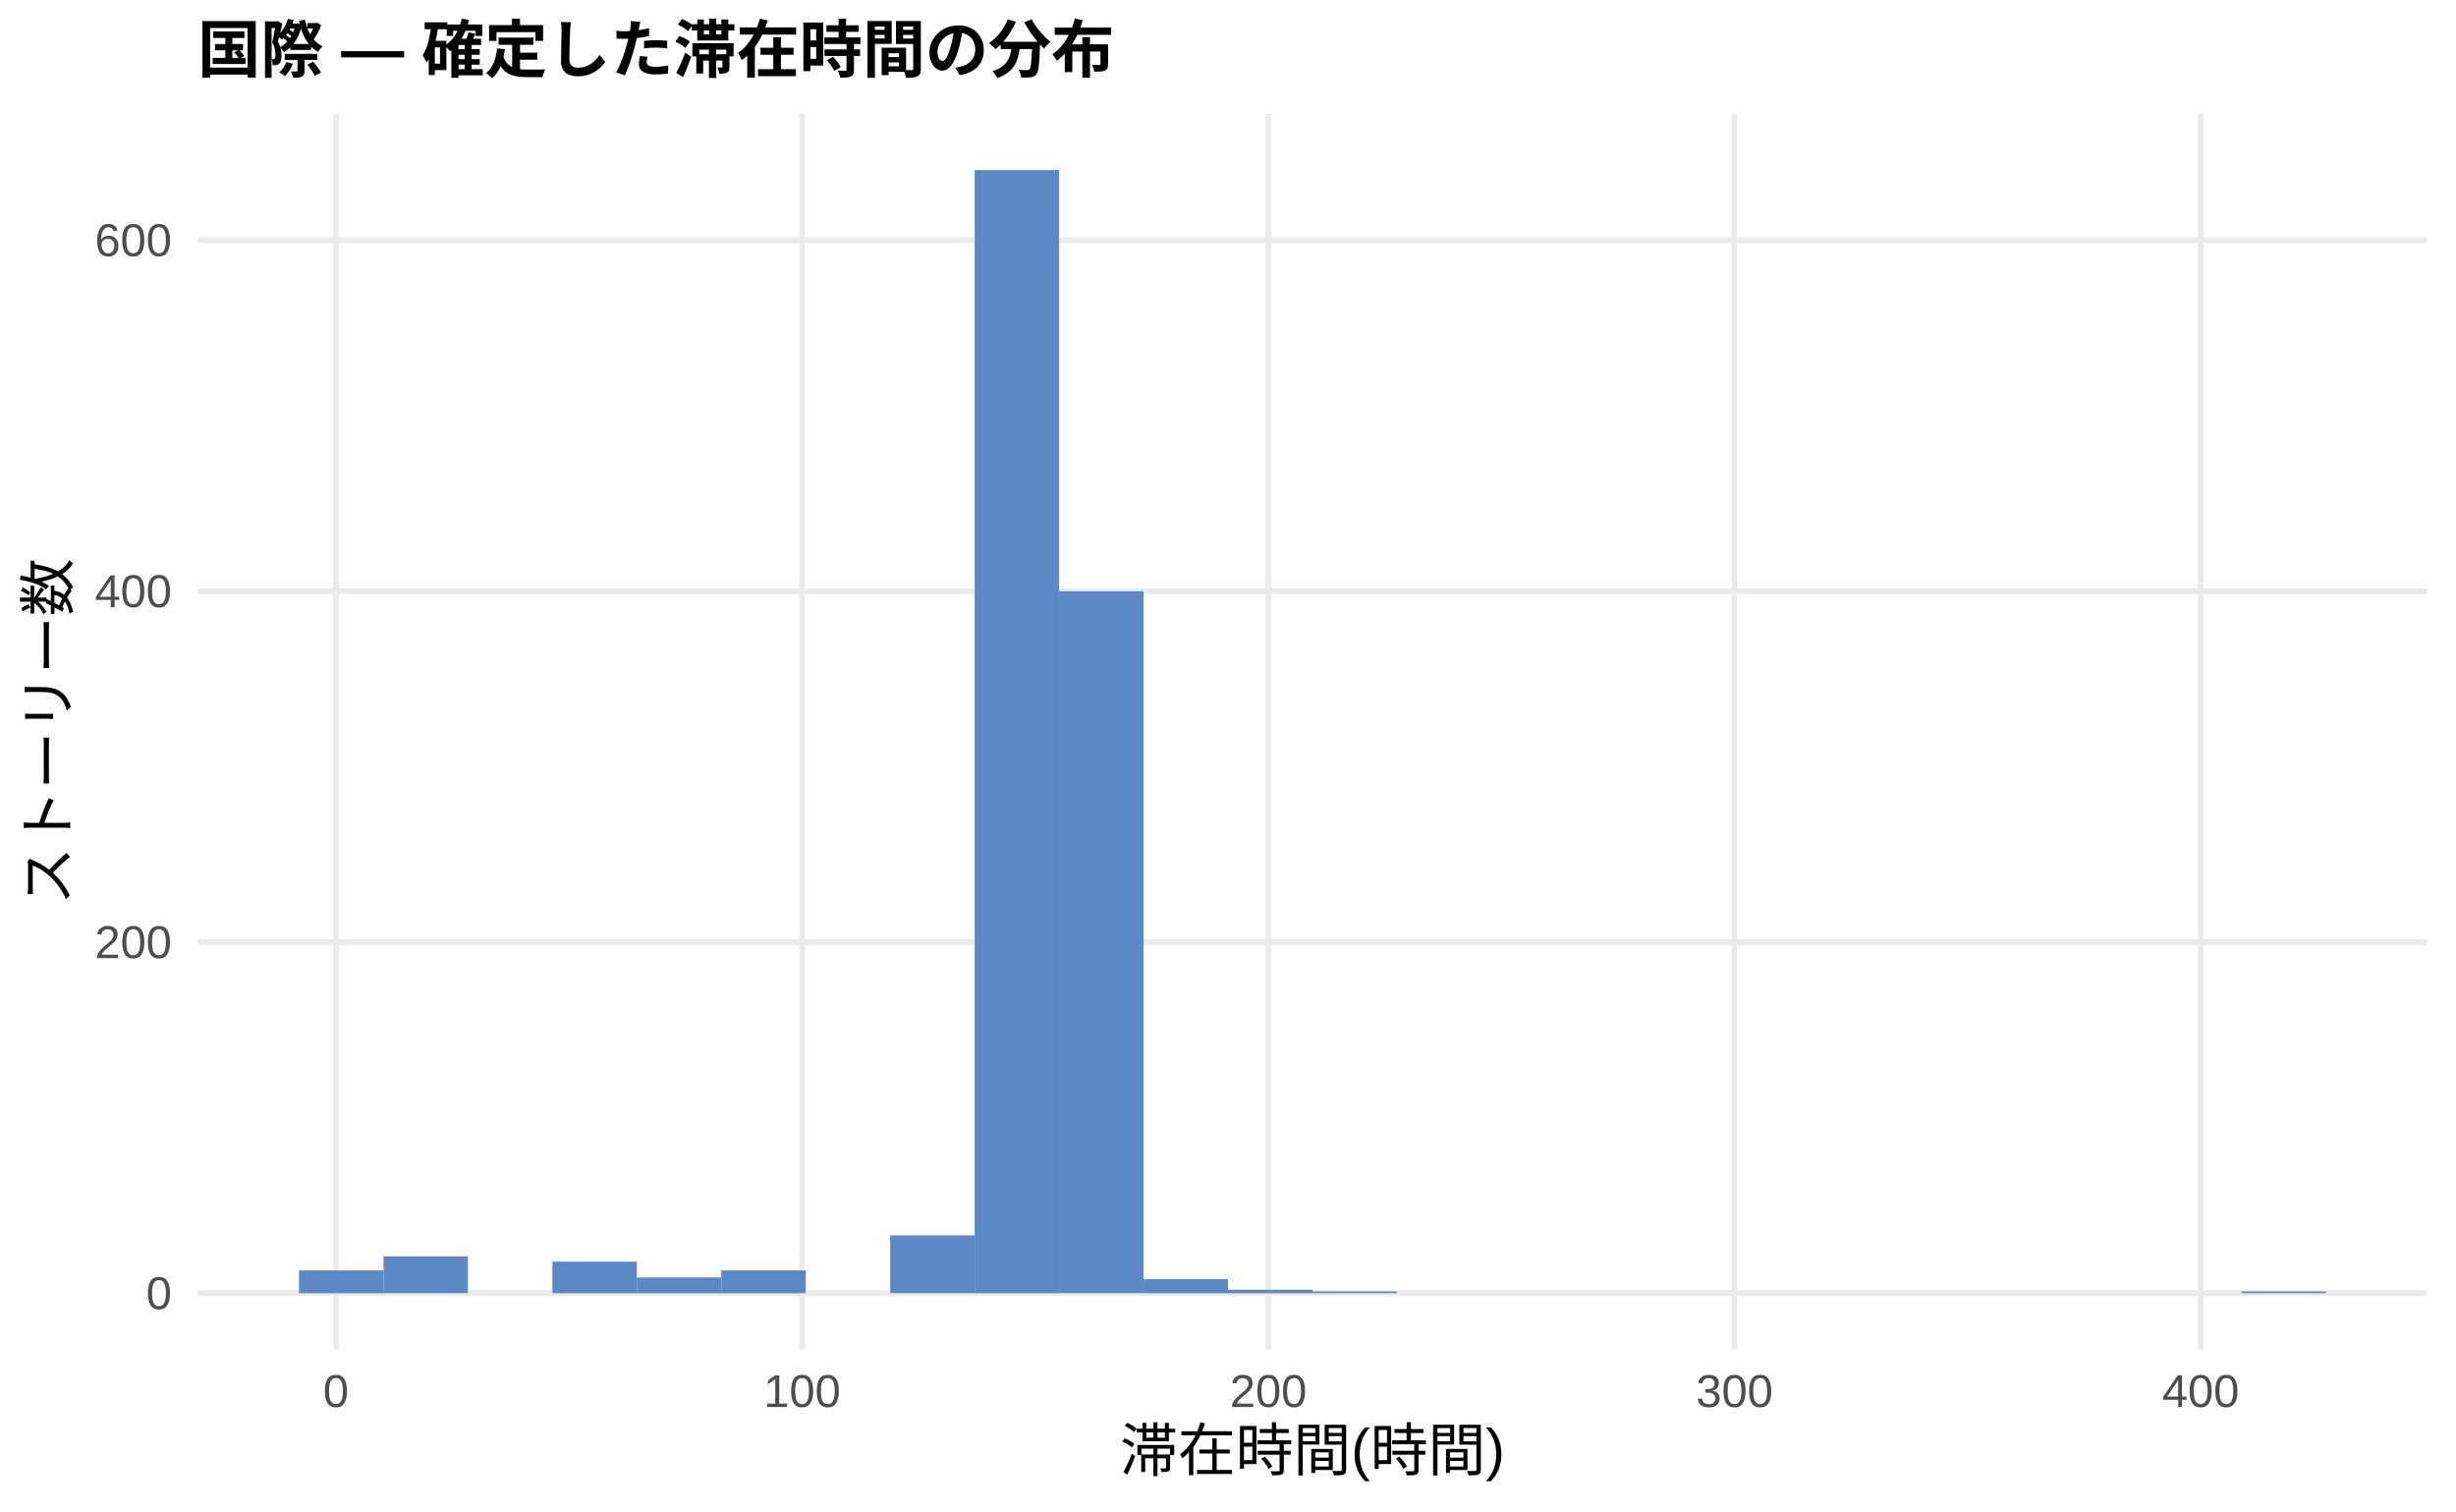
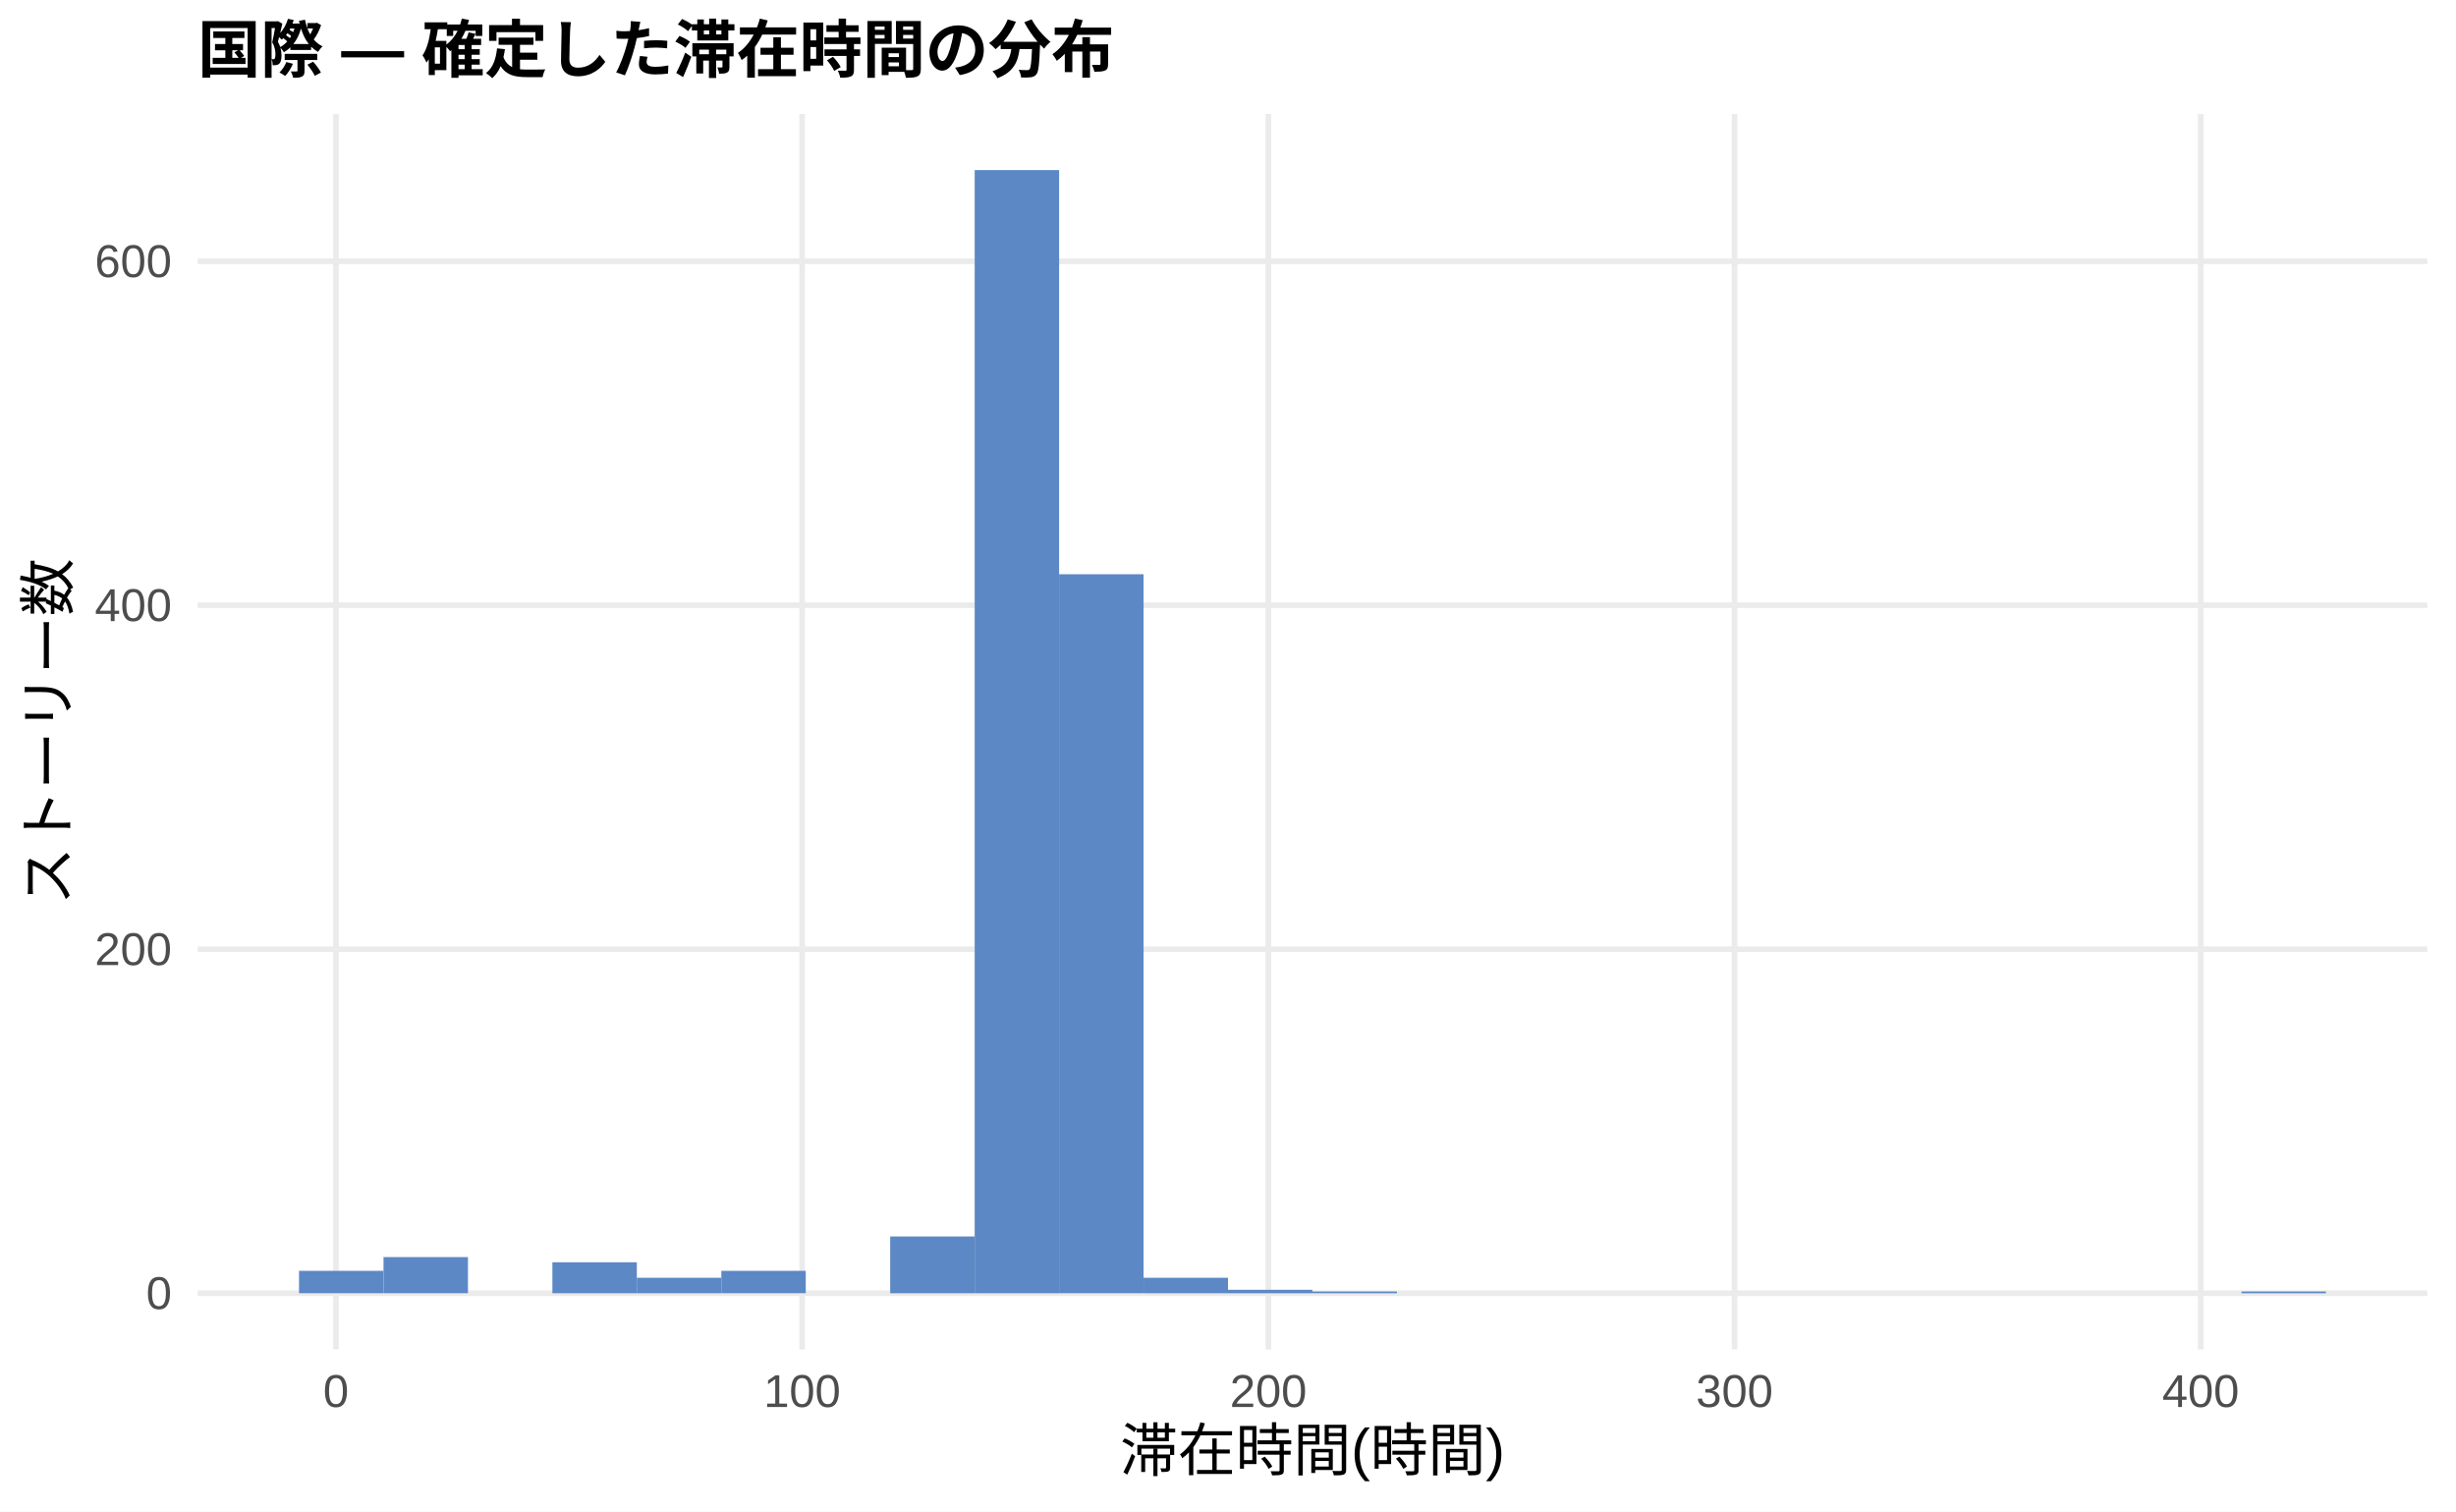
<svg xmlns="http://www.w3.org/2000/svg" width="468.00pt" height="288.00pt" viewBox="0 0 468.00 288.00">
  <g class="svglite">
    <defs>
      <style type="text/css">
    .svglite line, .svglite polyline, .svglite polygon, .svglite path, .svglite rect, .svglite circle {
      fill: none;
      stroke: #000000;
      stroke-linecap: round;
      stroke-linejoin: round;
      stroke-miterlimit: 10.00;
    }
    .svglite text {
      white-space: pre;
    }
    .svglite g.glyphgroup path {
      fill: inherit;
      stroke: none;
    }
  </style>
    </defs>
    <rect width="100%" height="100%" style="stroke: none; fill: #FFFFFF;" />
    <defs>
      <clipPath id="cpMC4wMHw0NjguMDB8MC4wMHwyODguMDA=">
        <rect x="0.00" y="0.00" width="468.00" height="288.00" />
      </clipPath>
    </defs>
    <g clip-path="url(#cpMC4wMHw0NjguMDB8MC4wMHwyODguMDA=)">
      <rect x="0.00" y="0.00" width="468.00" height="288.00" style="stroke-width: 1.07; stroke: none; fill: #FFFFFF;" />
    </g>
    <defs>
      <clipPath id="cpMzcuNjd8NDYyLjUyfDIxLjcxfDI1Ny4xMg==">
        <rect x="37.67" y="21.71" width="424.85" height="235.41" />
      </clipPath>
    </defs>
    <g clip-path="url(#cpMzcuNjd8NDYyLjUyfDIxLjcxfDI1Ny4xMg==)">
      <polyline points="37.67,246.42 462.52,246.42 " style="stroke-width: 1.07; stroke: #EBEBEB; stroke-linecap: butt;" />
-       <polyline points="37.67,179.54 462.52,179.54 " style="stroke-width: 1.07; stroke: #EBEBEB; stroke-linecap: butt;" />
-       <polyline points="37.67,112.66 462.52,112.66 " style="stroke-width: 1.07; stroke: #EBEBEB; stroke-linecap: butt;" />
-       <polyline points="37.67,45.78 462.52,45.78 " style="stroke-width: 1.07; stroke: #EBEBEB; stroke-linecap: butt;" />
+       <polyline points="37.67,180.87 462.52,180.87 " style="stroke-width: 1.07; stroke: #EBEBEB; stroke-linecap: butt;" />
+       <polyline points="37.67,115.32 462.52,115.32 " style="stroke-width: 1.07; stroke: #EBEBEB; stroke-linecap: butt;" />
+       <polyline points="37.67,49.78 462.52,49.78 " style="stroke-width: 1.07; stroke: #EBEBEB; stroke-linecap: butt;" />
      <polyline points="64.02,257.12 64.02,21.71 " style="stroke-width: 1.07; stroke: #EBEBEB; stroke-linecap: butt;" />
      <polyline points="152.85,257.12 152.85,21.71 " style="stroke-width: 1.07; stroke: #EBEBEB; stroke-linecap: butt;" />
      <polyline points="241.69,257.12 241.69,21.71 " style="stroke-width: 1.07; stroke: #EBEBEB; stroke-linecap: butt;" />
      <polyline points="330.52,257.12 330.52,21.71 " style="stroke-width: 1.07; stroke: #EBEBEB; stroke-linecap: butt;" />
      <polyline points="419.35,257.12 419.35,21.71 " style="stroke-width: 1.07; stroke: #EBEBEB; stroke-linecap: butt;" />
-       <rect x="56.98" y="242.07" width="16.09" height="4.35" style="stroke-width: 1.07; stroke: none; stroke-linecap: butt; stroke-linejoin: miter; fill: #5C88C5;" />
-       <rect x="73.08" y="239.39" width="16.09" height="7.02" style="stroke-width: 1.07; stroke: none; stroke-linecap: butt; stroke-linejoin: miter; fill: #5C88C5;" />
+       <rect x="56.98" y="242.15" width="16.09" height="4.26" style="stroke-width: 1.07; stroke: none; stroke-linecap: butt; stroke-linejoin: miter; fill: #5C88C5;" />
+       <rect x="73.08" y="239.53" width="16.09" height="6.88" style="stroke-width: 1.07; stroke: none; stroke-linecap: butt; stroke-linejoin: miter; fill: #5C88C5;" />
      <rect x="89.17" y="246.42" width="16.09" height="0.00" style="stroke-width: 1.07; stroke: none; stroke-linecap: butt; stroke-linejoin: miter; fill: #5C88C5;" />
-       <rect x="105.26" y="240.40" width="16.09" height="6.02" style="stroke-width: 1.07; stroke: none; stroke-linecap: butt; stroke-linejoin: miter; fill: #5C88C5;" />
-       <rect x="121.35" y="243.41" width="16.09" height="3.01" style="stroke-width: 1.07; stroke: none; stroke-linecap: butt; stroke-linejoin: miter; fill: #5C88C5;" />
-       <rect x="137.45" y="242.07" width="16.09" height="4.35" style="stroke-width: 1.07; stroke: none; stroke-linecap: butt; stroke-linejoin: miter; fill: #5C88C5;" />
+       <rect x="105.26" y="240.52" width="16.09" height="5.90" style="stroke-width: 1.07; stroke: none; stroke-linecap: butt; stroke-linejoin: miter; fill: #5C88C5;" />
+       <rect x="121.35" y="243.47" width="16.09" height="2.95" style="stroke-width: 1.07; stroke: none; stroke-linecap: butt; stroke-linejoin: miter; fill: #5C88C5;" />
+       <rect x="137.45" y="242.15" width="16.09" height="4.26" style="stroke-width: 1.07; stroke: none; stroke-linecap: butt; stroke-linejoin: miter; fill: #5C88C5;" />
      <rect x="153.54" y="246.42" width="16.09" height="0.00" style="stroke-width: 1.07; stroke: none; stroke-linecap: butt; stroke-linejoin: miter; fill: #5C88C5;" />
-       <rect x="169.63" y="235.38" width="16.09" height="11.03" style="stroke-width: 1.07; stroke: none; stroke-linecap: butt; stroke-linejoin: miter; fill: #5C88C5;" />
+       <rect x="169.63" y="235.60" width="16.09" height="10.82" style="stroke-width: 1.07; stroke: none; stroke-linecap: butt; stroke-linejoin: miter; fill: #5C88C5;" />
      <rect x="185.73" y="32.41" width="16.09" height="214.01" style="stroke-width: 1.07; stroke: none; stroke-linecap: butt; stroke-linejoin: miter; fill: #5C88C5;" />
-       <rect x="201.82" y="112.66" width="16.09" height="133.75" style="stroke-width: 1.07; stroke: none; stroke-linecap: butt; stroke-linejoin: miter; fill: #5C88C5;" />
-       <rect x="217.91" y="243.74" width="16.09" height="2.68" style="stroke-width: 1.07; stroke: none; stroke-linecap: butt; stroke-linejoin: miter; fill: #5C88C5;" />
-       <rect x="234.00" y="245.75" width="16.09" height="0.67" style="stroke-width: 1.07; stroke: none; stroke-linecap: butt; stroke-linejoin: miter; fill: #5C88C5;" />
-       <rect x="250.10" y="246.08" width="16.09" height="0.33" style="stroke-width: 1.07; stroke: none; stroke-linecap: butt; stroke-linejoin: miter; fill: #5C88C5;" />
+       <rect x="201.82" y="109.42" width="16.09" height="136.99" style="stroke-width: 1.07; stroke: none; stroke-linecap: butt; stroke-linejoin: miter; fill: #5C88C5;" />
+       <rect x="217.91" y="243.47" width="16.09" height="2.95" style="stroke-width: 1.07; stroke: none; stroke-linecap: butt; stroke-linejoin: miter; fill: #5C88C5;" />
+       <rect x="234.00" y="245.76" width="16.09" height="0.66" style="stroke-width: 1.07; stroke: none; stroke-linecap: butt; stroke-linejoin: miter; fill: #5C88C5;" />
+       <rect x="250.10" y="246.09" width="16.09" height="0.33" style="stroke-width: 1.07; stroke: none; stroke-linecap: butt; stroke-linejoin: miter; fill: #5C88C5;" />
      <rect x="266.19" y="246.42" width="16.09" height="0.00" style="stroke-width: 1.07; stroke: none; stroke-linecap: butt; stroke-linejoin: miter; fill: #5C88C5;" />
      <rect x="282.28" y="246.42" width="16.09" height="0.00" style="stroke-width: 1.07; stroke: none; stroke-linecap: butt; stroke-linejoin: miter; fill: #5C88C5;" />
      <rect x="298.37" y="246.42" width="16.09" height="0.00" style="stroke-width: 1.07; stroke: none; stroke-linecap: butt; stroke-linejoin: miter; fill: #5C88C5;" />
      <rect x="314.47" y="246.42" width="16.09" height="0.00" style="stroke-width: 1.07; stroke: none; stroke-linecap: butt; stroke-linejoin: miter; fill: #5C88C5;" />
      <rect x="330.56" y="246.42" width="16.09" height="0.00" style="stroke-width: 1.07; stroke: none; stroke-linecap: butt; stroke-linejoin: miter; fill: #5C88C5;" />
      <rect x="346.65" y="246.42" width="16.09" height="0.00" style="stroke-width: 1.07; stroke: none; stroke-linecap: butt; stroke-linejoin: miter; fill: #5C88C5;" />
      <rect x="362.75" y="246.42" width="16.09" height="0.00" style="stroke-width: 1.07; stroke: none; stroke-linecap: butt; stroke-linejoin: miter; fill: #5C88C5;" />
      <rect x="378.84" y="246.42" width="16.09" height="0.00" style="stroke-width: 1.07; stroke: none; stroke-linecap: butt; stroke-linejoin: miter; fill: #5C88C5;" />
      <rect x="394.93" y="246.42" width="16.09" height="0.00" style="stroke-width: 1.07; stroke: none; stroke-linecap: butt; stroke-linejoin: miter; fill: #5C88C5;" />
      <rect x="411.02" y="246.42" width="16.09" height="0.00" style="stroke-width: 1.07; stroke: none; stroke-linecap: butt; stroke-linejoin: miter; fill: #5C88C5;" />
-       <rect x="427.12" y="246.08" width="16.09" height="0.33" style="stroke-width: 1.07; stroke: none; stroke-linecap: butt; stroke-linejoin: miter; fill: #5C88C5;" />
+       <rect x="427.12" y="246.09" width="16.09" height="0.33" style="stroke-width: 1.07; stroke: none; stroke-linecap: butt; stroke-linejoin: miter; fill: #5C88C5;" />
    </g>
    <g clip-path="url(#cpMC4wMHw0NjguMDB8MC4wMHwyODguMDA=)">
      <text x="32.74" y="249.44" text-anchor="end" style="font-size: 8.80px;fill: #4D4D4D; font-family: &quot;Liberation Sans&quot;;" textLength="4.89px" lengthAdjust="spacingAndGlyphs">0</text>
-       <text x="32.74" y="182.57" text-anchor="end" style="font-size: 8.80px;fill: #4D4D4D; font-family: &quot;Liberation Sans&quot;;" textLength="14.67px" lengthAdjust="spacingAndGlyphs">200</text>
-       <text x="32.74" y="115.69" text-anchor="end" style="font-size: 8.80px;fill: #4D4D4D; font-family: &quot;Liberation Sans&quot;;" textLength="14.67px" lengthAdjust="spacingAndGlyphs">400</text>
-       <text x="32.74" y="48.81" text-anchor="end" style="font-size: 8.80px;fill: #4D4D4D; font-family: &quot;Liberation Sans&quot;;" textLength="14.67px" lengthAdjust="spacingAndGlyphs">600</text>
+       <text x="32.74" y="183.90" text-anchor="end" style="font-size: 8.80px;fill: #4D4D4D; font-family: &quot;Liberation Sans&quot;;" textLength="14.67px" lengthAdjust="spacingAndGlyphs">200</text>
+       <text x="32.74" y="118.35" text-anchor="end" style="font-size: 8.80px;fill: #4D4D4D; font-family: &quot;Liberation Sans&quot;;" textLength="14.67px" lengthAdjust="spacingAndGlyphs">400</text>
+       <text x="32.74" y="52.81" text-anchor="end" style="font-size: 8.80px;fill: #4D4D4D; font-family: &quot;Liberation Sans&quot;;" textLength="14.67px" lengthAdjust="spacingAndGlyphs">600</text>
      <text x="64.02" y="268.10" text-anchor="middle" style="font-size: 8.80px;fill: #4D4D4D; font-family: &quot;Liberation Sans&quot;;" textLength="4.89px" lengthAdjust="spacingAndGlyphs">0</text>
      <text x="152.85" y="268.10" text-anchor="middle" style="font-size: 8.80px;fill: #4D4D4D; font-family: &quot;Liberation Sans&quot;;" textLength="14.67px" lengthAdjust="spacingAndGlyphs">100</text>
      <text x="241.69" y="268.10" text-anchor="middle" style="font-size: 8.80px;fill: #4D4D4D; font-family: &quot;Liberation Sans&quot;;" textLength="14.67px" lengthAdjust="spacingAndGlyphs">200</text>
      <text x="330.52" y="268.10" text-anchor="middle" style="font-size: 8.80px;fill: #4D4D4D; font-family: &quot;Liberation Sans&quot;;" textLength="14.67px" lengthAdjust="spacingAndGlyphs">300</text>
      <text x="419.35" y="268.10" text-anchor="middle" style="font-size: 8.80px;fill: #4D4D4D; font-family: &quot;Liberation Sans&quot;;" textLength="14.67px" lengthAdjust="spacingAndGlyphs">400</text>
      <text x="250.10" y="280.24" text-anchor="middle" style="font-size: 11.00px; font-family: &quot;Liberation Sans&quot;;" textLength="73.31px" lengthAdjust="spacingAndGlyphs">滞在時間(時間)</text>
      <text transform="translate(13.05,139.41) rotate(-90)" text-anchor="middle" style="font-size: 11.00px; font-family: &quot;Liberation Sans&quot;;" textLength="66.00px" lengthAdjust="spacingAndGlyphs">ストーリー数</text>
      <text x="37.67" y="13.74" style="font-size: 12.00px; font-weight: bold; font-family: &quot;Liberation Sans&quot;;" textLength="174.66px" lengthAdjust="spacingAndGlyphs">国際 — 確定した滞在時間の分布</text>
    </g>
  </g>
</svg>
